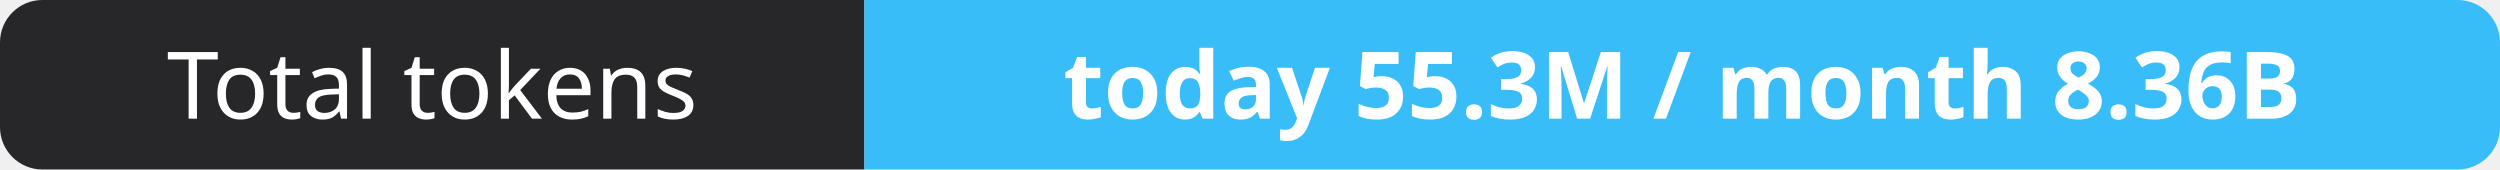
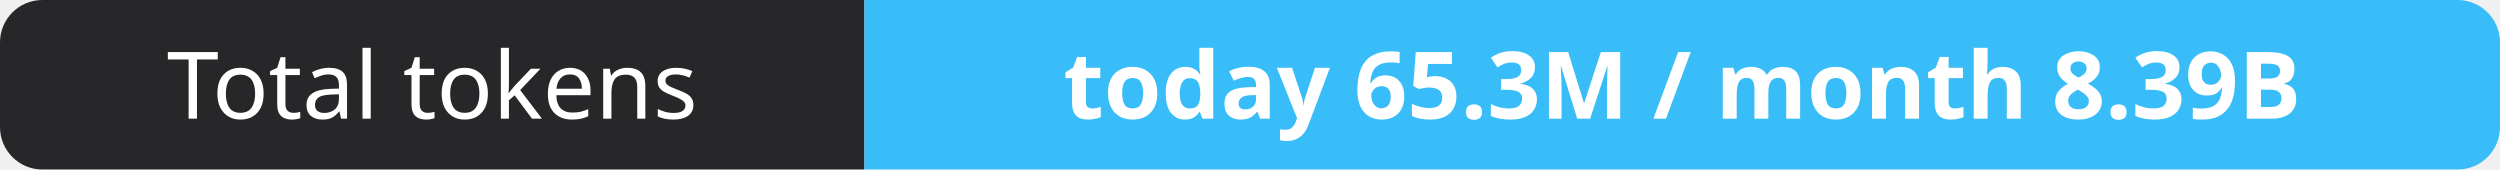
- <svg xmlns="http://www.w3.org/2000/svg" width="295" height="20" role="img" aria-label="Total tokens: today 55.3M / month 8.36B">
+ <svg xmlns="http://www.w3.org/2000/svg" width="295" height="20" role="img" aria-label="Total tokens: today 65.3M / month 8.39B">
  <clipPath id="r">
    <rect width="295" height="20" rx="5" fill="#fff" />
  </clipPath>
  <g clip-path="url(#r)">
    <rect width="102" height="20" fill="#27272a" />
    <rect x="102" width="193" height="20" fill="#38bdf8" />
  </g>
  <g fill="#fff" text-anchor="middle" font-family="Verdana,Geneva,sans-serif" font-size="11">
    <text x="51.0" y="14">Total tokens</text>
-     <text x="198.5" y="14" font-weight="700">today 55.3M / month 8.36B</text>
+     <text x="198.5" y="14" font-weight="700">today 65.3M / month 8.39B</text>
  </g>
</svg>
